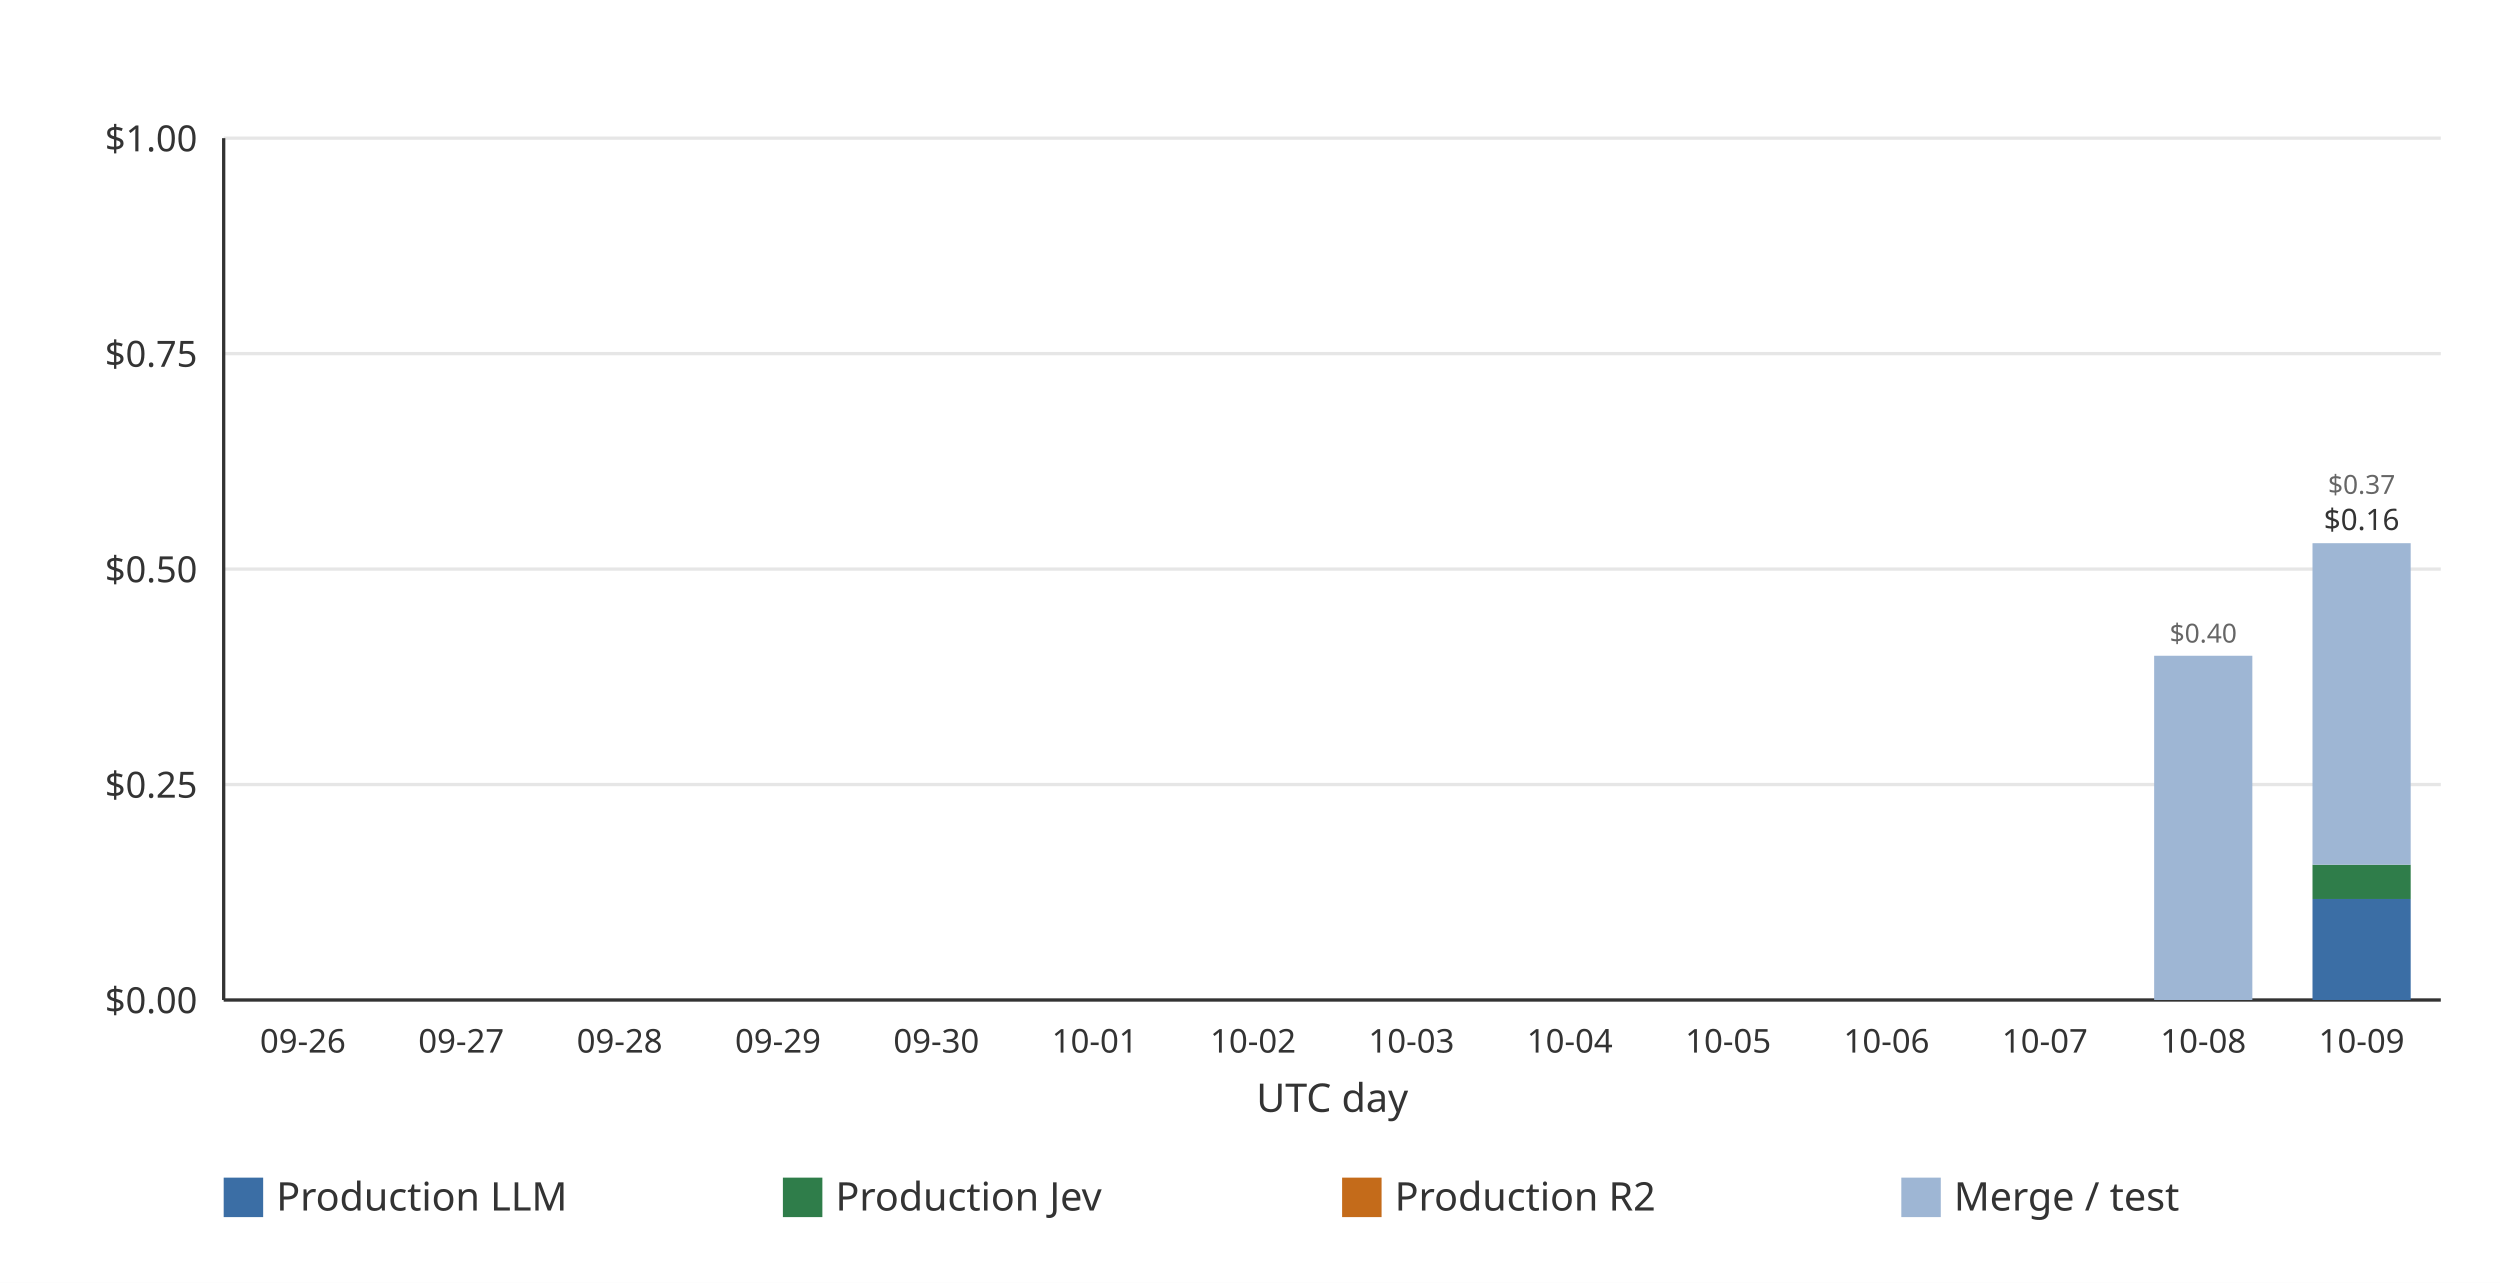
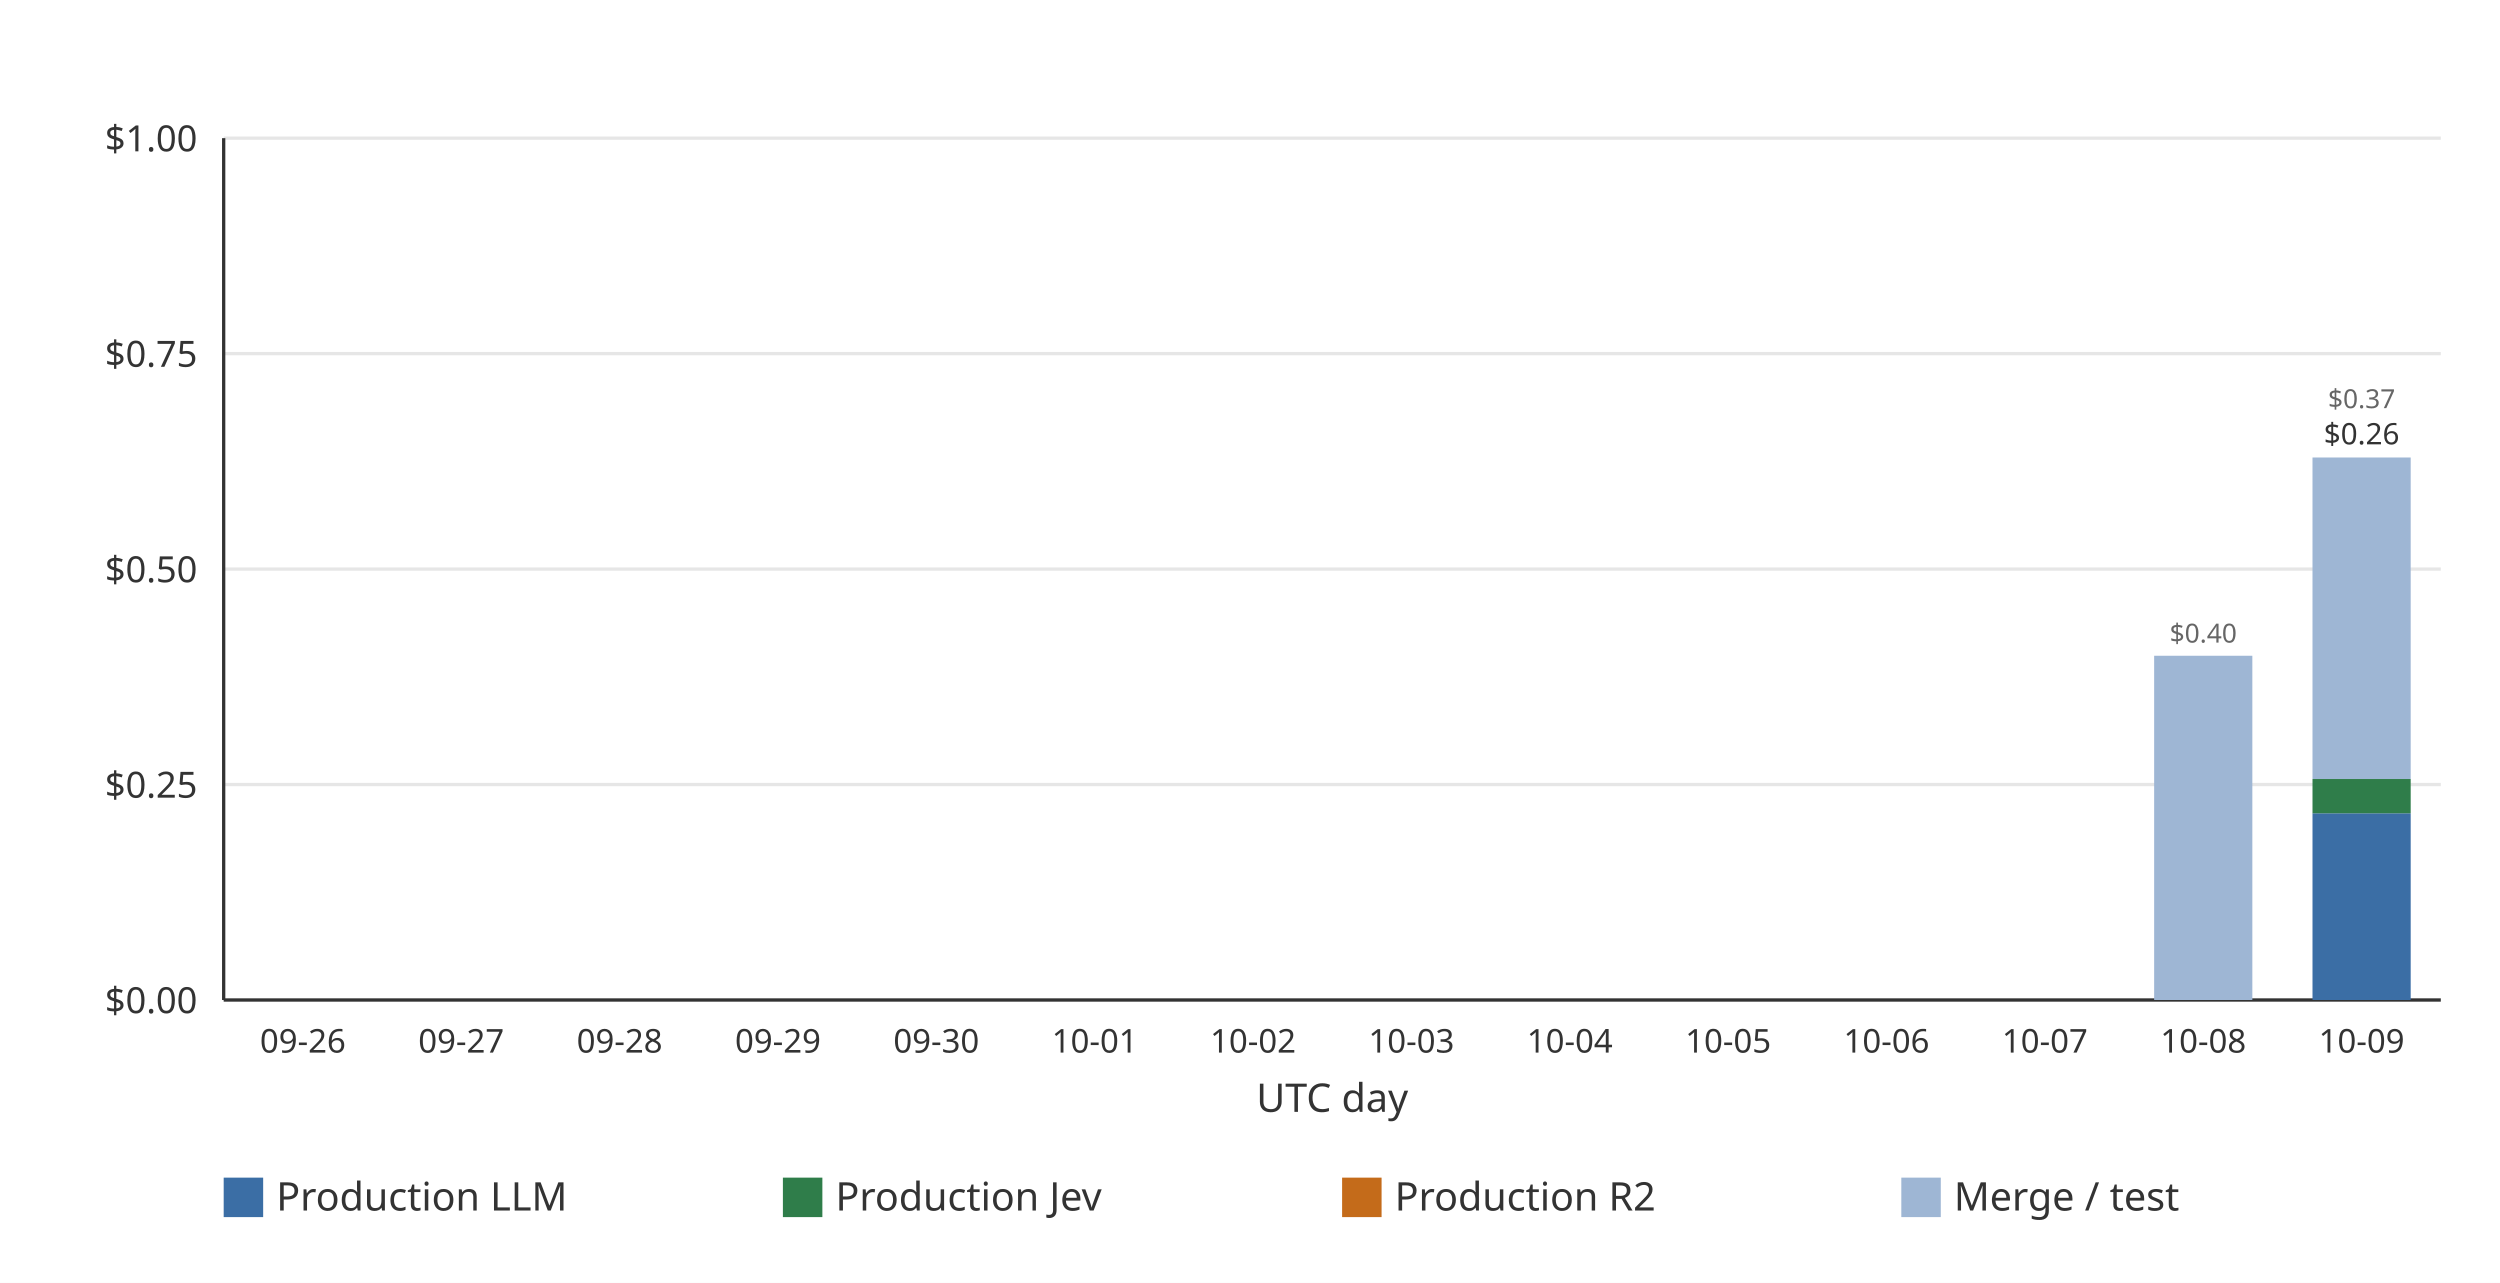
<svg xmlns="http://www.w3.org/2000/svg" width="760" height="390" viewBox="0 0 760 390" role="img">
  <rect width="760" height="390" fill="#ffffff" />
  <line x1="68.00" x2="742.00" y1="304.00" y2="304.00" stroke="#e6e6e6" stroke-width="1" />
  <text x="60.00" y="308.00" text-anchor="end" font-family="ui-sans-serif, system-ui, sans-serif" font-size="11" fill="#333333">$0.00</text>
  <line x1="68.00" x2="742.00" y1="238.50" y2="238.50" stroke="#e6e6e6" stroke-width="1" />
  <text x="60.00" y="242.50" text-anchor="end" font-family="ui-sans-serif, system-ui, sans-serif" font-size="11" fill="#333333">$0.25</text>
  <line x1="68.00" x2="742.00" y1="173.00" y2="173.00" stroke="#e6e6e6" stroke-width="1" />
  <text x="60.00" y="177.00" text-anchor="end" font-family="ui-sans-serif, system-ui, sans-serif" font-size="11" fill="#333333">$0.50</text>
  <line x1="68.00" x2="742.00" y1="107.50" y2="107.50" stroke="#e6e6e6" stroke-width="1" />
  <text x="60.00" y="111.50" text-anchor="end" font-family="ui-sans-serif, system-ui, sans-serif" font-size="11" fill="#333333">$0.75</text>
  <line x1="68.00" x2="742.00" y1="42.00" y2="42.00" stroke="#e6e6e6" stroke-width="1" />
  <text x="60.00" y="46.00" text-anchor="end" font-family="ui-sans-serif, system-ui, sans-serif" font-size="11" fill="#333333">$1.00</text>
  <line x1="68.00" x2="68.00" y1="42.00" y2="304.00" stroke="#333333" stroke-width="1" />
  <line x1="68.00" x2="742.00" y1="304.00" y2="304.00" stroke="#333333" stroke-width="1" />
  <g data-date="2026-09-26" data-production-total="0" data-other-total="0" data-total="0" />
  <text x="92.07" y="320.00" text-anchor="middle" font-family="ui-sans-serif, system-ui, sans-serif" font-size="10" fill="#333333">09-26</text>
  <g data-date="2026-09-27" data-production-total="0" data-other-total="0" data-total="0" />
  <text x="140.21" y="320.00" text-anchor="middle" font-family="ui-sans-serif, system-ui, sans-serif" font-size="10" fill="#333333">09-27</text>
  <g data-date="2026-09-28" data-production-total="0" data-other-total="0" data-total="0" />
  <text x="188.36" y="320.00" text-anchor="middle" font-family="ui-sans-serif, system-ui, sans-serif" font-size="10" fill="#333333">09-28</text>
  <g data-date="2026-09-29" data-production-total="0" data-other-total="0" data-total="0" />
  <text x="236.50" y="320.00" text-anchor="middle" font-family="ui-sans-serif, system-ui, sans-serif" font-size="10" fill="#333333">09-29</text>
  <g data-date="2026-09-30" data-production-total="0" data-other-total="0" data-total="0" />
  <text x="284.64" y="320.00" text-anchor="middle" font-family="ui-sans-serif, system-ui, sans-serif" font-size="10" fill="#333333">09-30</text>
  <g data-date="2026-10-01" data-production-total="0" data-other-total="0" data-total="0" />
  <text x="332.79" y="320.00" text-anchor="middle" font-family="ui-sans-serif, system-ui, sans-serif" font-size="10" fill="#333333">10-01</text>
  <g data-date="2026-10-02" data-production-total="0" data-other-total="0" data-total="0" />
  <text x="380.93" y="320.00" text-anchor="middle" font-family="ui-sans-serif, system-ui, sans-serif" font-size="10" fill="#333333">10-02</text>
  <g data-date="2026-10-03" data-production-total="0" data-other-total="0" data-total="0" />
  <text x="429.07" y="320.00" text-anchor="middle" font-family="ui-sans-serif, system-ui, sans-serif" font-size="10" fill="#333333">10-03</text>
  <g data-date="2026-10-04" data-production-total="0" data-other-total="0" data-total="0" />
  <text x="477.21" y="320.00" text-anchor="middle" font-family="ui-sans-serif, system-ui, sans-serif" font-size="10" fill="#333333">10-04</text>
  <g data-date="2026-10-05" data-production-total="0" data-other-total="0" data-total="0" />
  <text x="525.36" y="320.00" text-anchor="middle" font-family="ui-sans-serif, system-ui, sans-serif" font-size="10" fill="#333333">10-05</text>
  <g data-date="2026-10-06" data-production-total="0" data-other-total="0" data-total="0" />
  <text x="573.50" y="320.00" text-anchor="middle" font-family="ui-sans-serif, system-ui, sans-serif" font-size="10" fill="#333333">10-06</text>
  <g data-date="2026-10-07" data-production-total="0" data-other-total="0" data-total="0" />
  <text x="621.64" y="320.00" text-anchor="middle" font-family="ui-sans-serif, system-ui, sans-serif" font-size="10" fill="#333333">10-07</text>
  <g data-date="2026-10-08" data-production-total="0" data-other-total="0.399434380000000003771" data-total="0.399434380000000003771">
    <rect x="654.86" y="199.35" width="29.85" height="104.65" fill="#9eb6d4" />
    <text x="669.79" y="195.35" text-anchor="middle" font-family="ui-sans-serif, system-ui, sans-serif" font-size="8" fill="#666666">$0.40</text>
  </g>
  <text x="669.79" y="320.00" text-anchor="middle" font-family="ui-sans-serif, system-ui, sans-serif" font-size="10" fill="#333333">10-08</text>
-   <g data-date="2026-10-09" data-production-total="0.15698066" data-other-total="0.37304242" data-total="0.53002308">
-     <rect x="703.00" y="273.29" width="29.85" height="30.71" fill="#3b6ea5" />
-     <rect x="703.00" y="262.87" width="29.85" height="10.42" fill="#2f7d4a" />
-     <rect x="703.00" y="165.13" width="29.85" height="97.74" fill="#9eb6d4" />
-     <text x="717.93" y="161.13" text-anchor="middle" font-family="ui-sans-serif, system-ui, sans-serif" font-size="9" fill="#333333">$0.16</text>
-     <text x="717.93" y="150.13" text-anchor="middle" font-family="ui-sans-serif, system-ui, sans-serif" font-size="8" fill="#666666">$0.37</text>
+   <g data-date="2026-10-09" data-production-total="0.25642104" data-other-total="0.37304242" data-total="0.62946346">
+     <rect x="703.00" y="247.24" width="29.85" height="56.76" fill="#3b6ea5" />
+     <rect x="703.00" y="236.82" width="29.85" height="10.42" fill="#2f7d4a" />
+     <rect x="703.00" y="139.08" width="29.85" height="97.74" fill="#9eb6d4" />
+     <text x="717.93" y="135.08" text-anchor="middle" font-family="ui-sans-serif, system-ui, sans-serif" font-size="9" fill="#333333">$0.26</text>
+     <text x="717.93" y="124.08" text-anchor="middle" font-family="ui-sans-serif, system-ui, sans-serif" font-size="8" fill="#666666">$0.37</text>
  </g>
  <text x="717.93" y="320.00" text-anchor="middle" font-family="ui-sans-serif, system-ui, sans-serif" font-size="10" fill="#333333">10-09</text>
  <text x="405.00" y="338.00" text-anchor="middle" font-family="ui-sans-serif, system-ui, sans-serif" font-size="12" fill="#333333">UTC day</text>
  <rect x="68.00" y="358.00" width="12" height="12" fill="#3b6ea5" />
  <text x="84.00" y="368.00" font-family="ui-sans-serif, system-ui, sans-serif" font-size="12" fill="#333333">Production LLM</text>
  <rect x="238.00" y="358.00" width="12" height="12" fill="#2f7d4a" />
  <text x="254.00" y="368.00" font-family="ui-sans-serif, system-ui, sans-serif" font-size="12" fill="#333333">Production Jev</text>
  <rect x="408.00" y="358.00" width="12" height="12" fill="#c46b1a" />
  <text x="424.00" y="368.00" font-family="ui-sans-serif, system-ui, sans-serif" font-size="12" fill="#333333">Production R2</text>
  <rect x="578.00" y="358.00" width="12" height="12" fill="#9eb6d4" />
  <text x="594.00" y="368.00" font-family="ui-sans-serif, system-ui, sans-serif" font-size="12" fill="#333333">Merge / test</text>
</svg>
